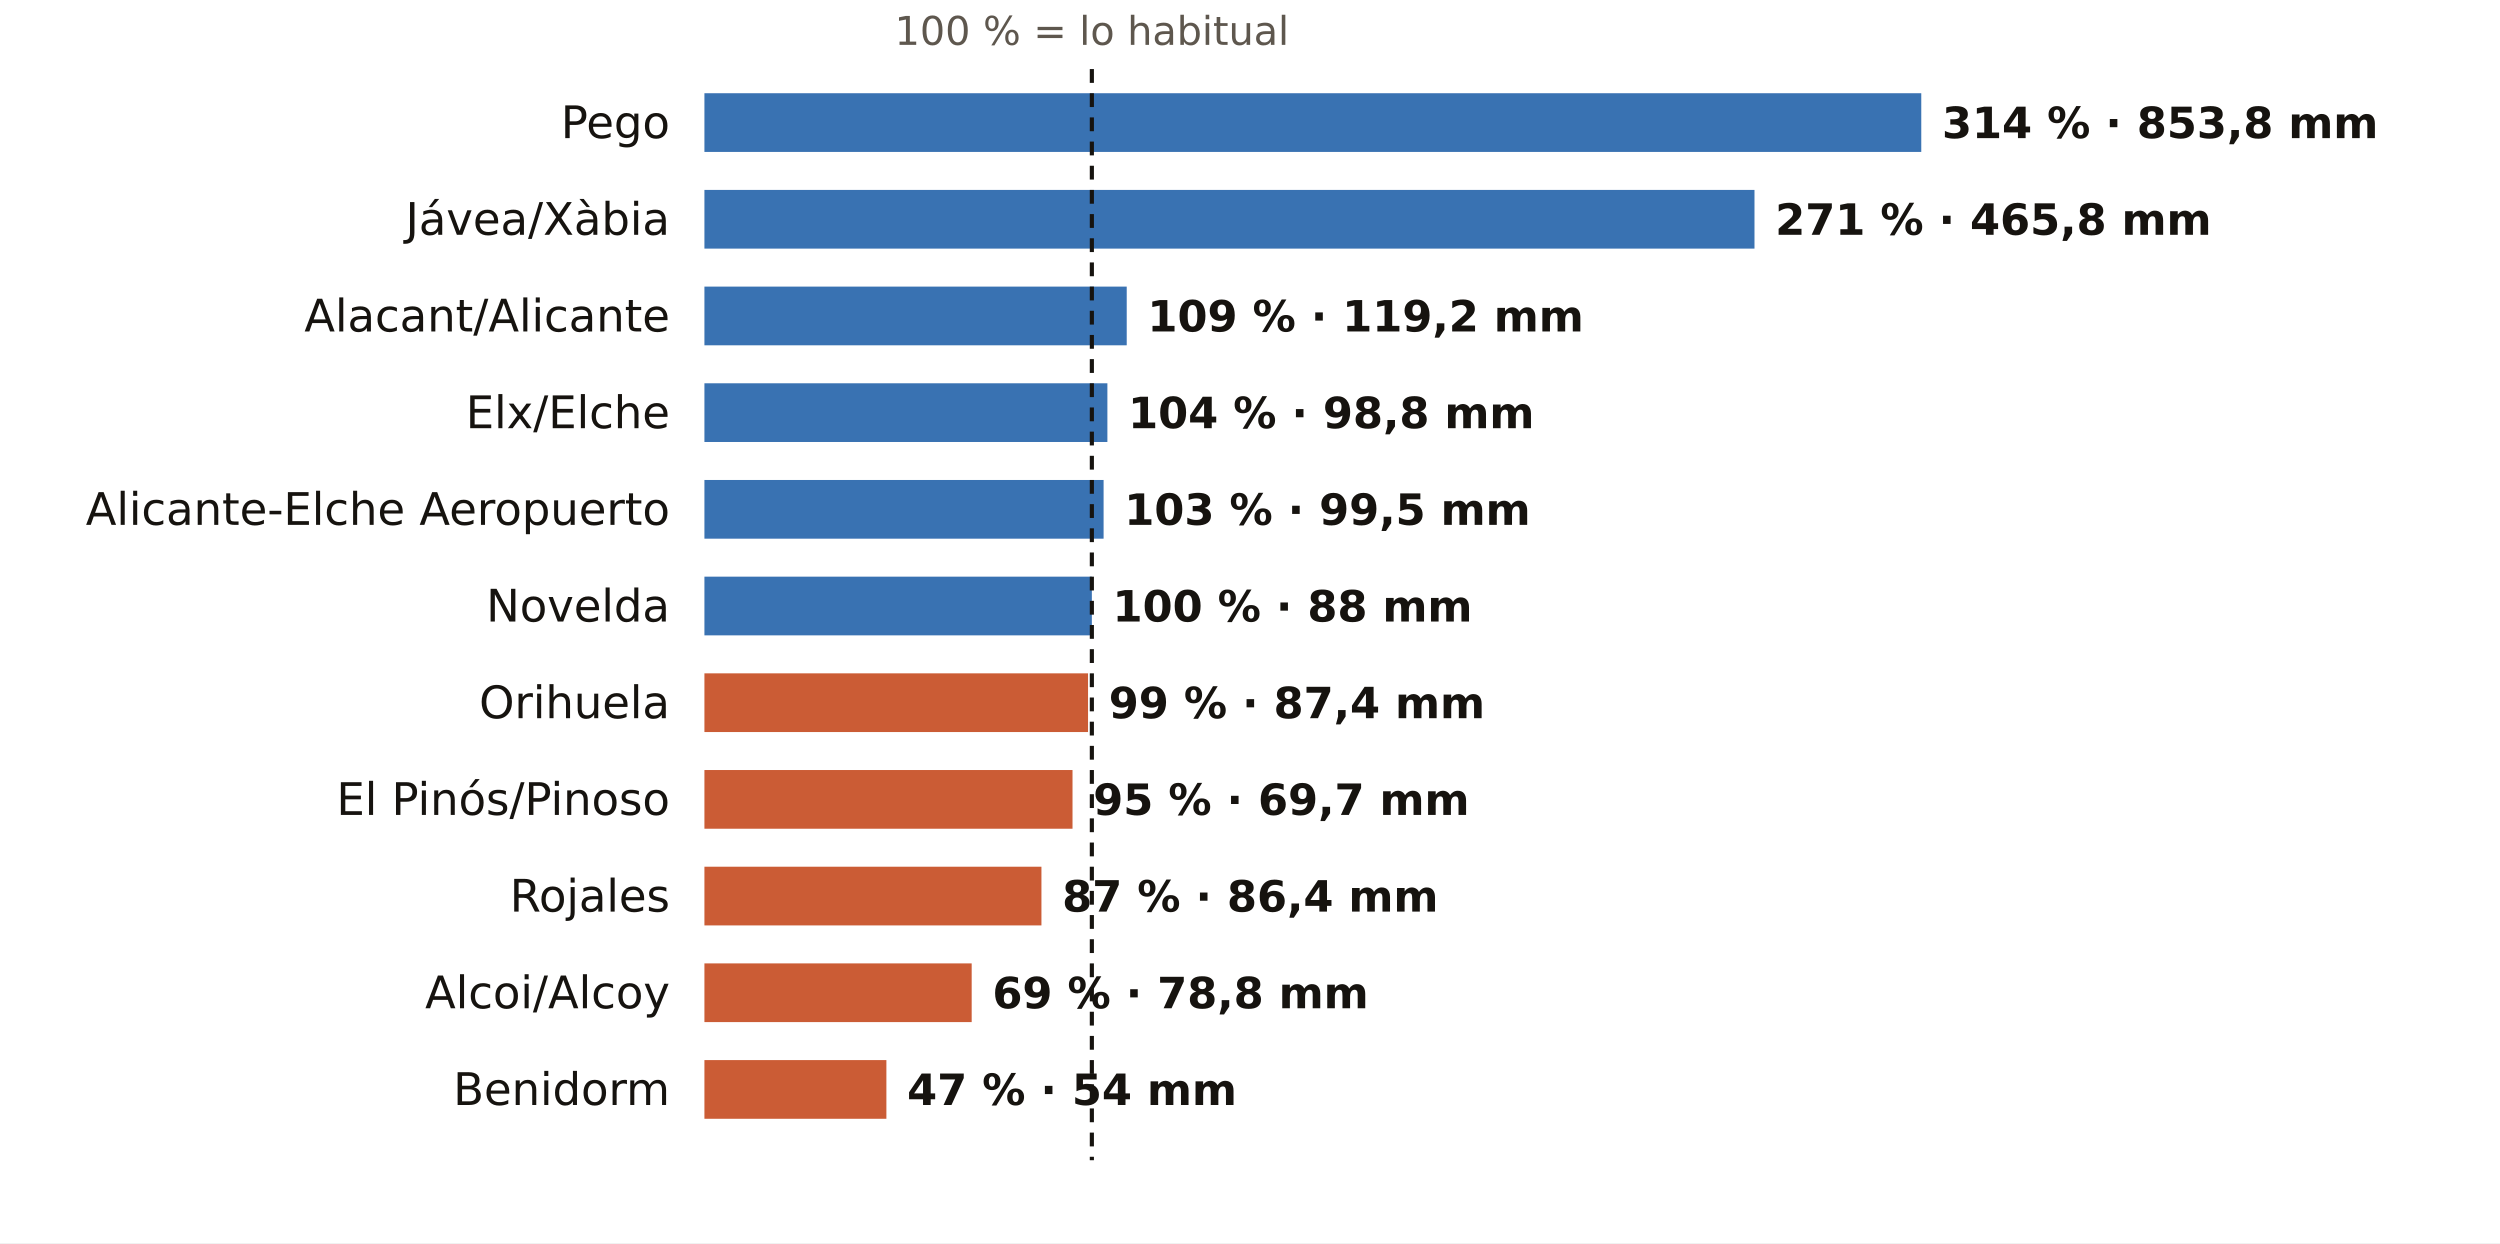
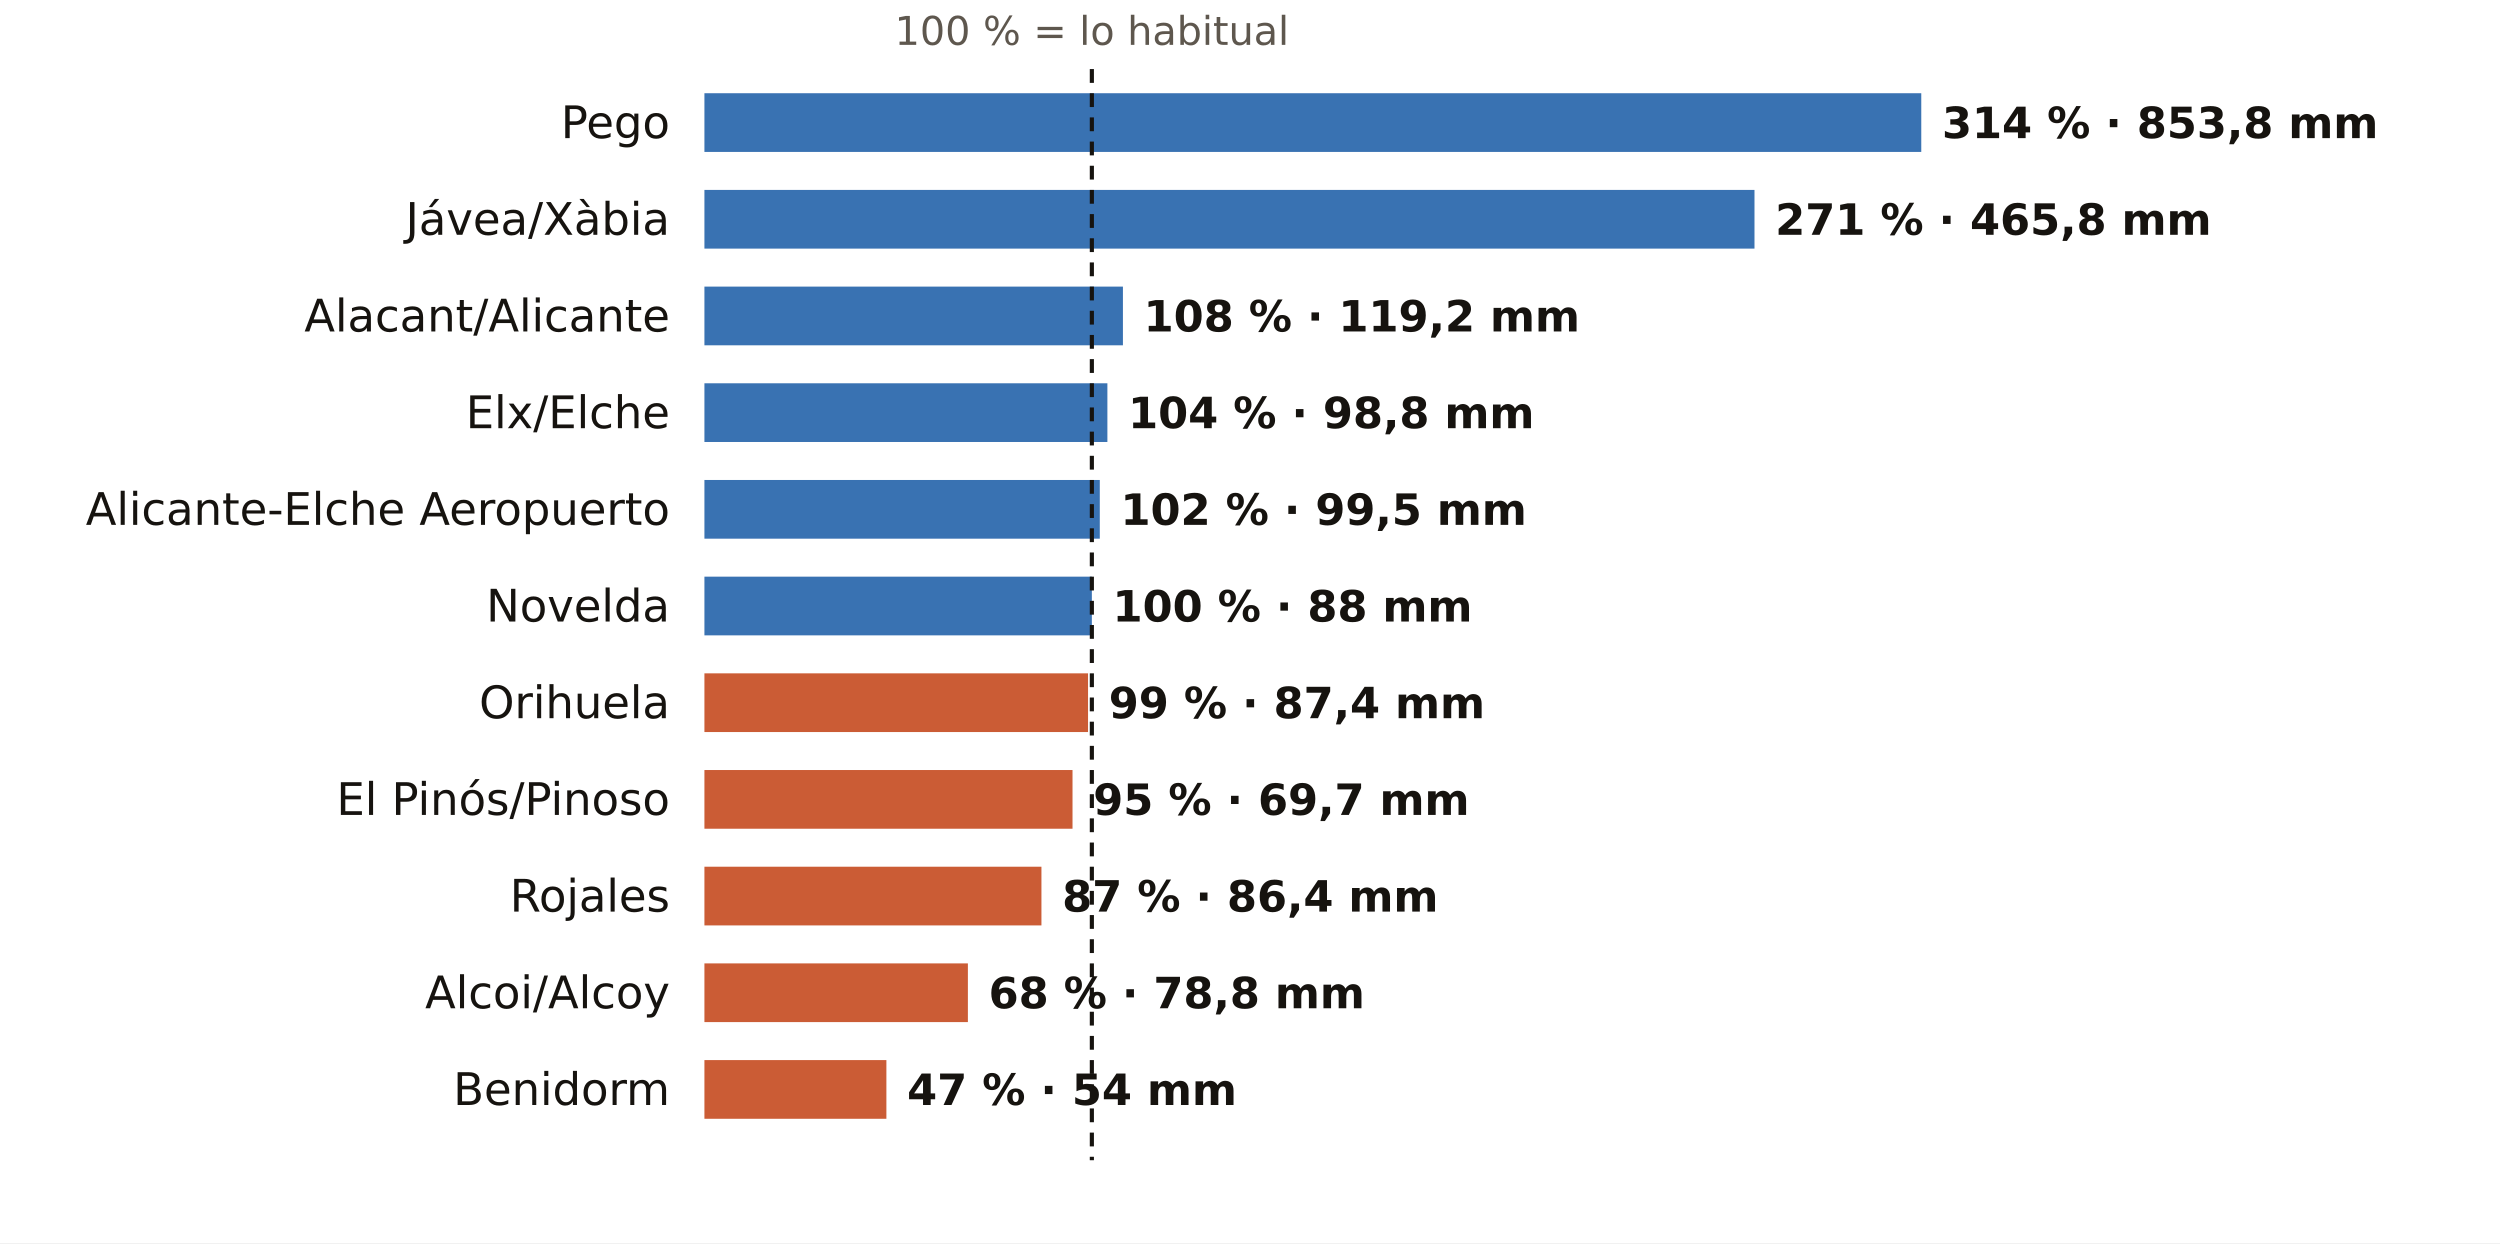
<svg xmlns="http://www.w3.org/2000/svg" viewBox="0 0 724 360" width="724" height="360" role="img" aria-label="El otoño en los pluviómetros de AEMET de Alicante: % de lo habitual">
  <rect width="724" height="360" fill="#FFFFFF" />
  <text x="316.2" y="13.0" font-size="11.5" fill="#5E574E" text-anchor="middle" font-weight="400" font-family="Public Sans, DejaVu Sans, Arial, sans-serif">100 % = lo habitual</text>
  <text x="194.0" y="40.0" font-size="13" fill="#16130F" text-anchor="end" font-weight="500" font-family="Public Sans, DejaVu Sans, Arial, sans-serif">Pego</text>
  <rect x="204" y="27" width="352.4" height="17" fill="#1F5FA8" opacity="0.88" />
  <text x="562.4" y="40.0" font-size="12.5" fill="#16130F" text-anchor="start" font-weight="600" font-family="Public Sans, DejaVu Sans, Arial, sans-serif">314 % · 853,8 mm</text>
  <text x="194.0" y="68.0" font-size="13" fill="#16130F" text-anchor="end" font-weight="500" font-family="Public Sans, DejaVu Sans, Arial, sans-serif">Jávea/Xàbia</text>
  <rect x="204" y="55" width="304.1" height="17" fill="#1F5FA8" opacity="0.88" />
  <text x="514.1" y="68.0" font-size="12.5" fill="#16130F" text-anchor="start" font-weight="600" font-family="Public Sans, DejaVu Sans, Arial, sans-serif">271 % · 465,8 mm</text>
  <text x="194.0" y="96.0" font-size="13" fill="#16130F" text-anchor="end" font-weight="500" font-family="Public Sans, DejaVu Sans, Arial, sans-serif">Alacant/Alicante</text>
-   <rect x="204" y="83" width="122.3" height="17" fill="#1F5FA8" opacity="0.88" />
-   <text x="332.3" y="96.0" font-size="12.5" fill="#16130F" text-anchor="start" font-weight="600" font-family="Public Sans, DejaVu Sans, Arial, sans-serif">109 % · 119,2 mm</text>
+   <rect x="204" y="83" width="121.2" height="17" fill="#1F5FA8" opacity="0.88" />
+   <text x="331.2" y="96.0" font-size="12.5" fill="#16130F" text-anchor="start" font-weight="600" font-family="Public Sans, DejaVu Sans, Arial, sans-serif">108 % · 119,2 mm</text>
  <text x="194.0" y="124.0" font-size="13" fill="#16130F" text-anchor="end" font-weight="500" font-family="Public Sans, DejaVu Sans, Arial, sans-serif">Elx/Elche</text>
  <rect x="204" y="111" width="116.7" height="17" fill="#1F5FA8" opacity="0.88" />
  <text x="326.7" y="124.0" font-size="12.5" fill="#16130F" text-anchor="start" font-weight="600" font-family="Public Sans, DejaVu Sans, Arial, sans-serif">104 % · 98,8 mm</text>
  <text x="194.0" y="152.0" font-size="13" fill="#16130F" text-anchor="end" font-weight="500" font-family="Public Sans, DejaVu Sans, Arial, sans-serif">Alicante-Elche Aeropuerto</text>
-   <rect x="204" y="139" width="115.6" height="17" fill="#1F5FA8" opacity="0.88" />
-   <text x="325.6" y="152.0" font-size="12.5" fill="#16130F" text-anchor="start" font-weight="600" font-family="Public Sans, DejaVu Sans, Arial, sans-serif">103 % · 99,5 mm</text>
+   <rect x="204" y="139" width="114.5" height="17" fill="#1F5FA8" opacity="0.88" />
+   <text x="324.5" y="152.0" font-size="12.5" fill="#16130F" text-anchor="start" font-weight="600" font-family="Public Sans, DejaVu Sans, Arial, sans-serif">102 % · 99,5 mm</text>
  <text x="194.0" y="180.0" font-size="13" fill="#16130F" text-anchor="end" font-weight="500" font-family="Public Sans, DejaVu Sans, Arial, sans-serif">Novelda</text>
  <rect x="204" y="167" width="112.2" height="17" fill="#1F5FA8" opacity="0.88" />
  <text x="322.2" y="180.0" font-size="12.5" fill="#16130F" text-anchor="start" font-weight="600" font-family="Public Sans, DejaVu Sans, Arial, sans-serif">100 % · 88 mm</text>
  <text x="194.0" y="208.0" font-size="13" fill="#16130F" text-anchor="end" font-weight="500" font-family="Public Sans, DejaVu Sans, Arial, sans-serif">Orihuela</text>
  <rect x="204" y="195" width="111.1" height="17" fill="#C4461A" opacity="0.88" />
  <text x="321.1" y="208.0" font-size="12.5" fill="#16130F" text-anchor="start" font-weight="600" font-family="Public Sans, DejaVu Sans, Arial, sans-serif">99 % · 87,4 mm</text>
  <text x="194.0" y="236.0" font-size="13" fill="#16130F" text-anchor="end" font-weight="500" font-family="Public Sans, DejaVu Sans, Arial, sans-serif">El Pinós/Pinoso</text>
  <rect x="204" y="223" width="106.6" height="17" fill="#C4461A" opacity="0.88" />
  <text x="316.6" y="236.0" font-size="12.5" fill="#16130F" text-anchor="start" font-weight="600" font-family="Public Sans, DejaVu Sans, Arial, sans-serif">95 % · 69,7 mm</text>
  <text x="194.0" y="264.0" font-size="13" fill="#16130F" text-anchor="end" font-weight="500" font-family="Public Sans, DejaVu Sans, Arial, sans-serif">Rojales</text>
  <rect x="204" y="251" width="97.6" height="17" fill="#C4461A" opacity="0.88" />
  <text x="307.6" y="264.0" font-size="12.5" fill="#16130F" text-anchor="start" font-weight="600" font-family="Public Sans, DejaVu Sans, Arial, sans-serif">87 % · 86,4 mm</text>
  <text x="194.0" y="292.0" font-size="13" fill="#16130F" text-anchor="end" font-weight="500" font-family="Public Sans, DejaVu Sans, Arial, sans-serif">Alcoi/Alcoy</text>
-   <rect x="204" y="279" width="77.4" height="17" fill="#C4461A" opacity="0.88" />
-   <text x="287.4" y="292.0" font-size="12.5" fill="#16130F" text-anchor="start" font-weight="600" font-family="Public Sans, DejaVu Sans, Arial, sans-serif">69 % · 78,8 mm</text>
+   <rect x="204" y="279" width="76.3" height="17" fill="#C4461A" opacity="0.88" />
+   <text x="286.3" y="292.0" font-size="12.5" fill="#16130F" text-anchor="start" font-weight="600" font-family="Public Sans, DejaVu Sans, Arial, sans-serif">68 % · 78,8 mm</text>
  <text x="194.0" y="320.0" font-size="13" fill="#16130F" text-anchor="end" font-weight="500" font-family="Public Sans, DejaVu Sans, Arial, sans-serif">Benidorm</text>
  <rect x="204" y="307" width="52.7" height="17" fill="#C4461A" opacity="0.88" />
  <text x="262.7" y="320.0" font-size="12.5" fill="#16130F" text-anchor="start" font-weight="600" font-family="Public Sans, DejaVu Sans, Arial, sans-serif">47 % · 54 mm</text>
  <line x1="316.2" x2="316.2" y1="20" y2="336" stroke="#16130F" stroke-width="1.2" stroke-dasharray="4 3" />
</svg>
